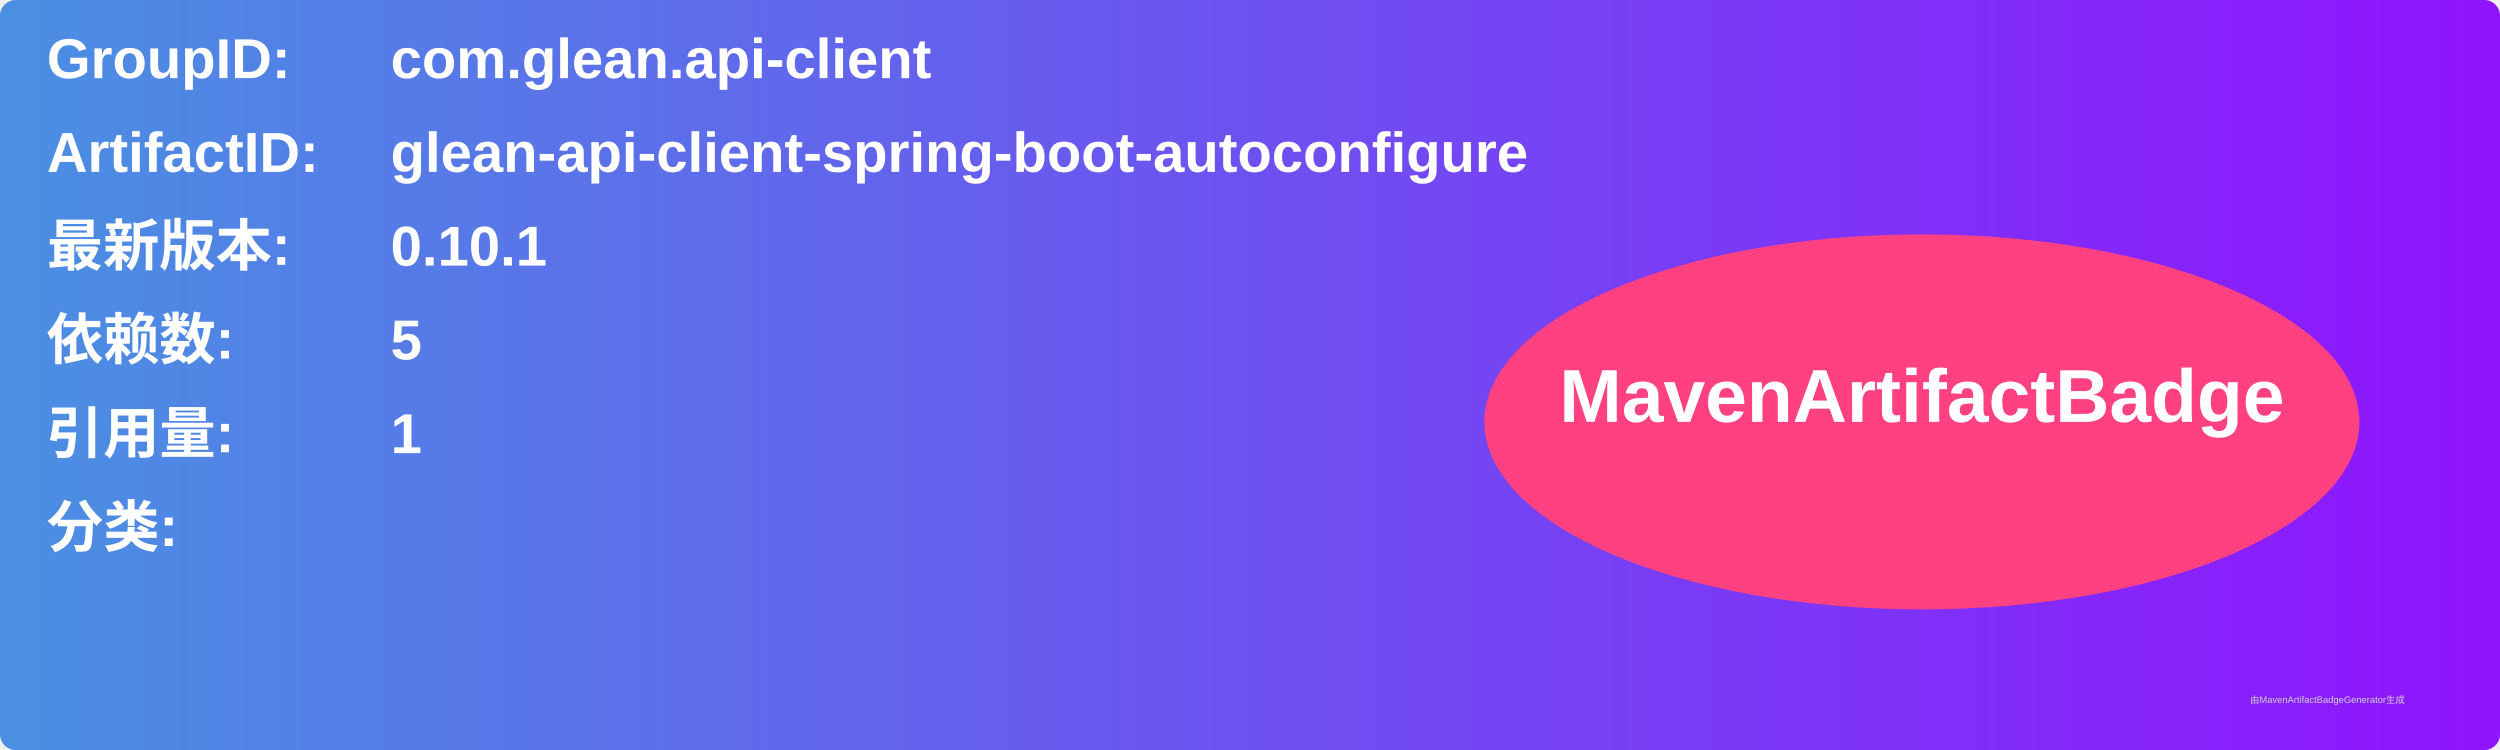
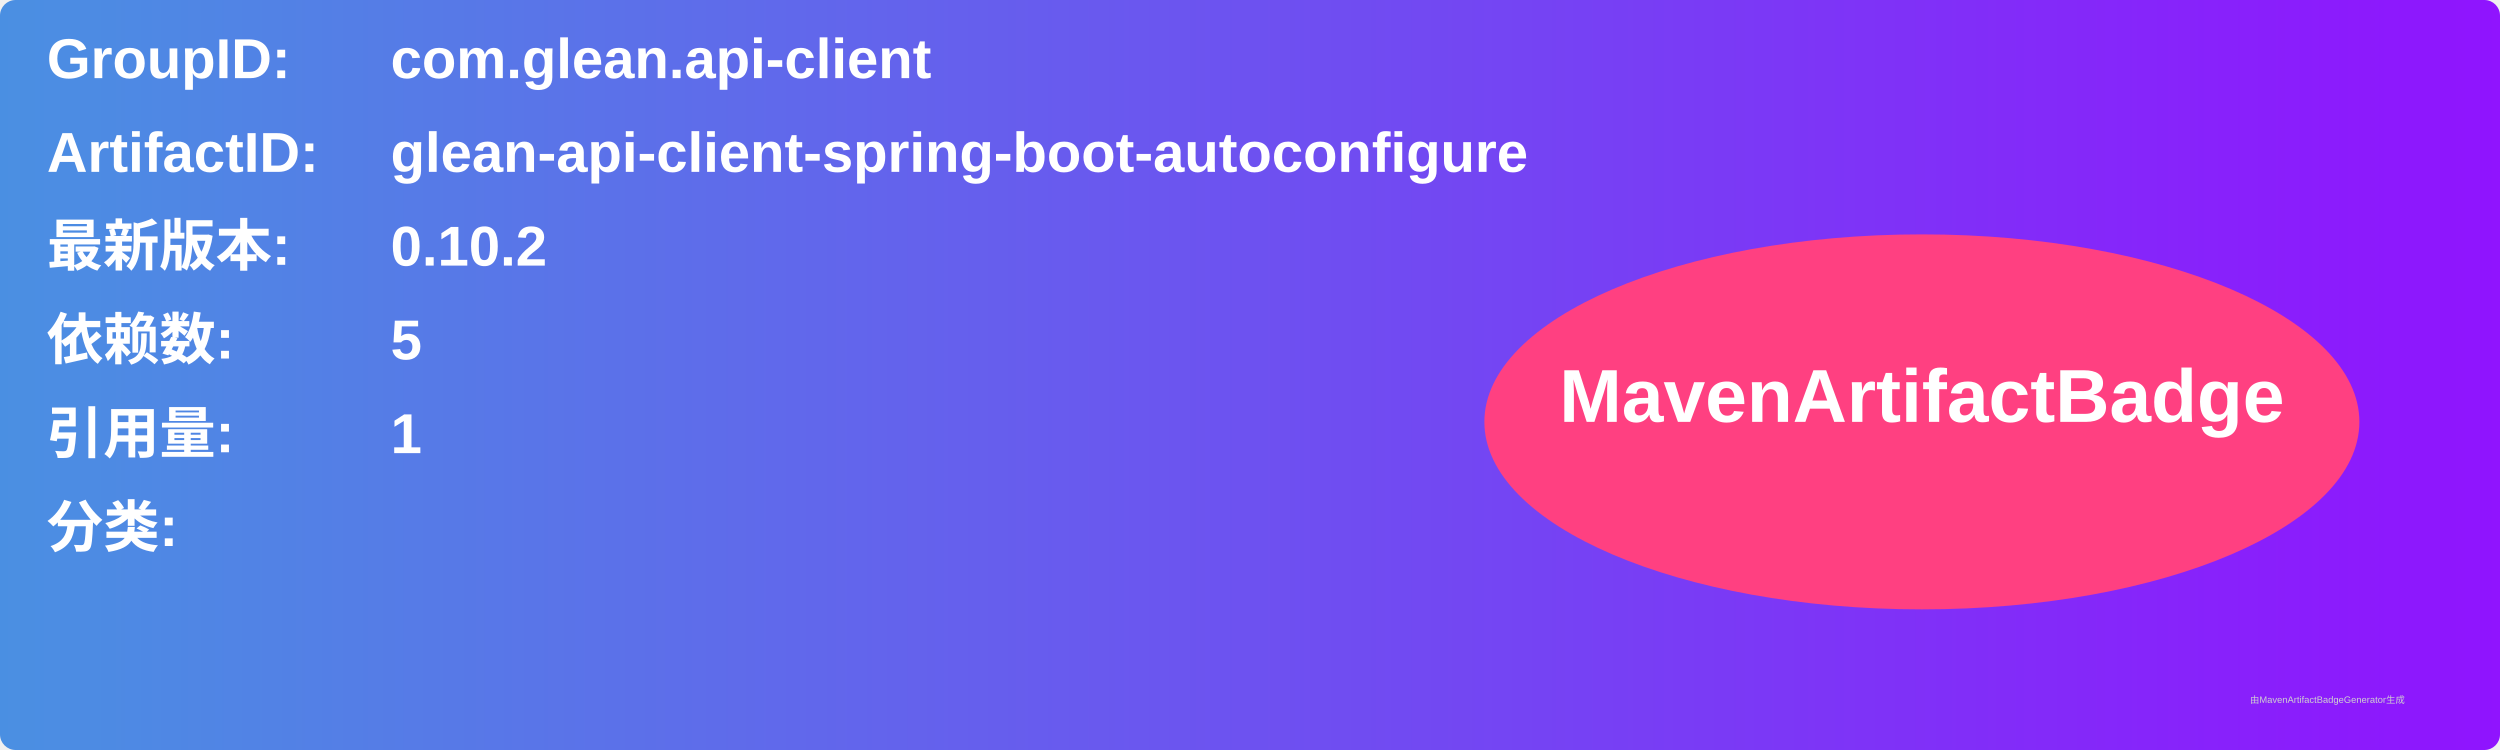
<svg xmlns="http://www.w3.org/2000/svg" width="800" height="240" viewBox="0 0 800 240">
  <linearGradient id="grad" x1="0%" y1="0%" x2="100%" y2="0%">
    <stop offset="0%" stop-color="#4a90e2" />
    <stop offset="100%" stop-color="#9013fe" />
  </linearGradient>
  <rect width="100%" height="100%" rx="5" ry="5" fill="url(#grad)" />
  <g transform="translate(15, 15)">
    <text x="0" y="10" font-family="Arial" font-size="18" fill="white" font-weight="bold" width="260">GroupID:</text>
    <text x="110" y="10" font-family="Arial" font-size="18" fill="white" font-weight="bold" width="460">com.glean.api-client</text>
    <text x="0" y="40" font-family="Arial" font-size="18" fill="white" font-weight="bold" width="260">ArtifactID:</text>
    <text x="110" y="40" font-family="Arial" font-size="18" fill="white" font-weight="bold" width="460">glean-api-client-spring-boot-autoconfigure</text>
    <text x="0" y="70" font-family="Arial" font-size="18" fill="white" font-weight="bold">最新版本:</text>
    <text x="110" y="70" font-family="Arial" font-size="18" fill="white" font-weight="bold">
-       <tspan font-weight="bold">0.10.1</tspan>
+       <tspan font-weight="bold">0.10.2</tspan>
    </text>
    <text x="0" y="100" font-family="Arial" font-size="18" fill="white" font-weight="bold">依赖数: </text>
    <text x="110" y="100" font-family="Arial" font-size="18" fill="white">
      <tspan font-weight="bold">5</tspan>
    </text>
    <text x="0" y="130" font-family="Arial" font-size="18" fill="white" font-weight="bold">引用量: </text>
    <text x="110" y="130" font-family="Arial" font-size="18" fill="white">
      <tspan font-weight="bold">1</tspan>
    </text>
    <text x="0" y="160" font-family="Arial" font-size="18" fill="white" font-weight="bold">分类:</text>
    <text x="10" y="190" font-family="Arial" font-size="10" fill="white">
      <tspan font-weight="bold" />
    </text>
    <ellipse cx="600" cy="120" rx="140" ry="60" fill="#ff4081" />
    <text x="600" y="120" text-anchor="middle" font-family="Arial" font-size="24" fill="white" font-weight="bold">MavenArtifactBadge</text>
  </g>
  <text x="720" y="225" font-family="Arial" font-size="3" fill="#d0d0d0">由MavenArtifactBadgeGenerator生成</text>
</svg>
